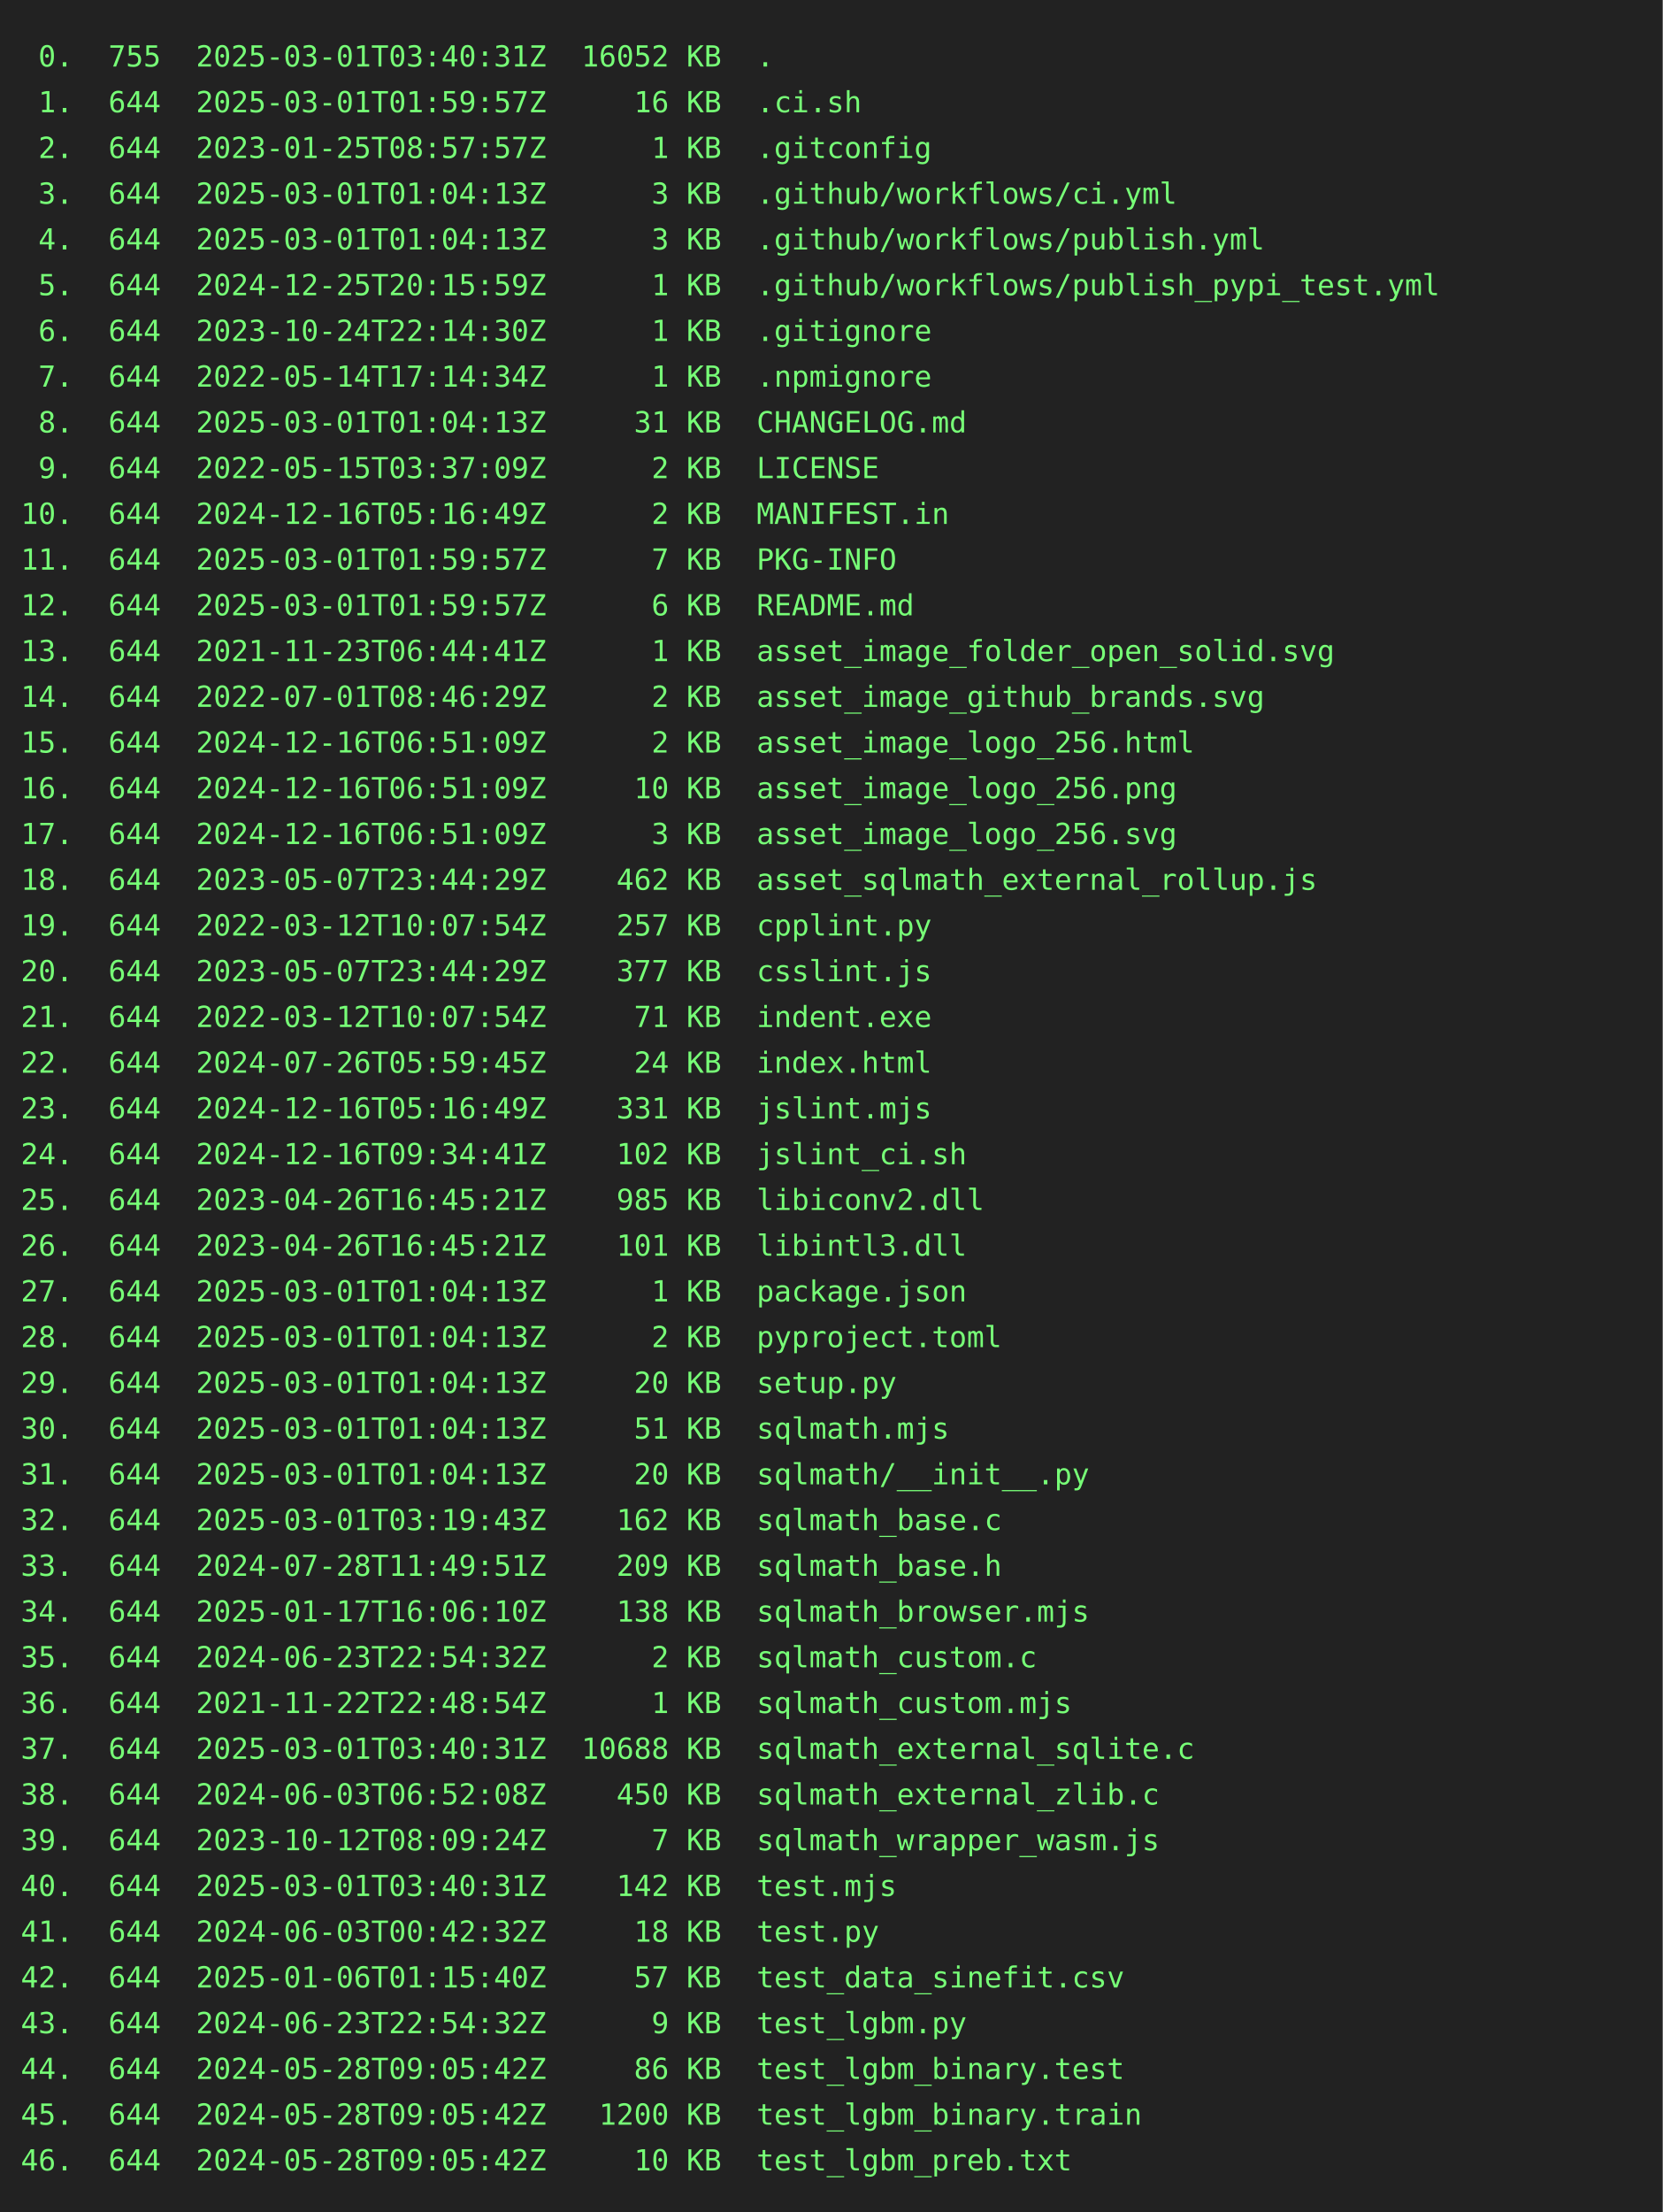
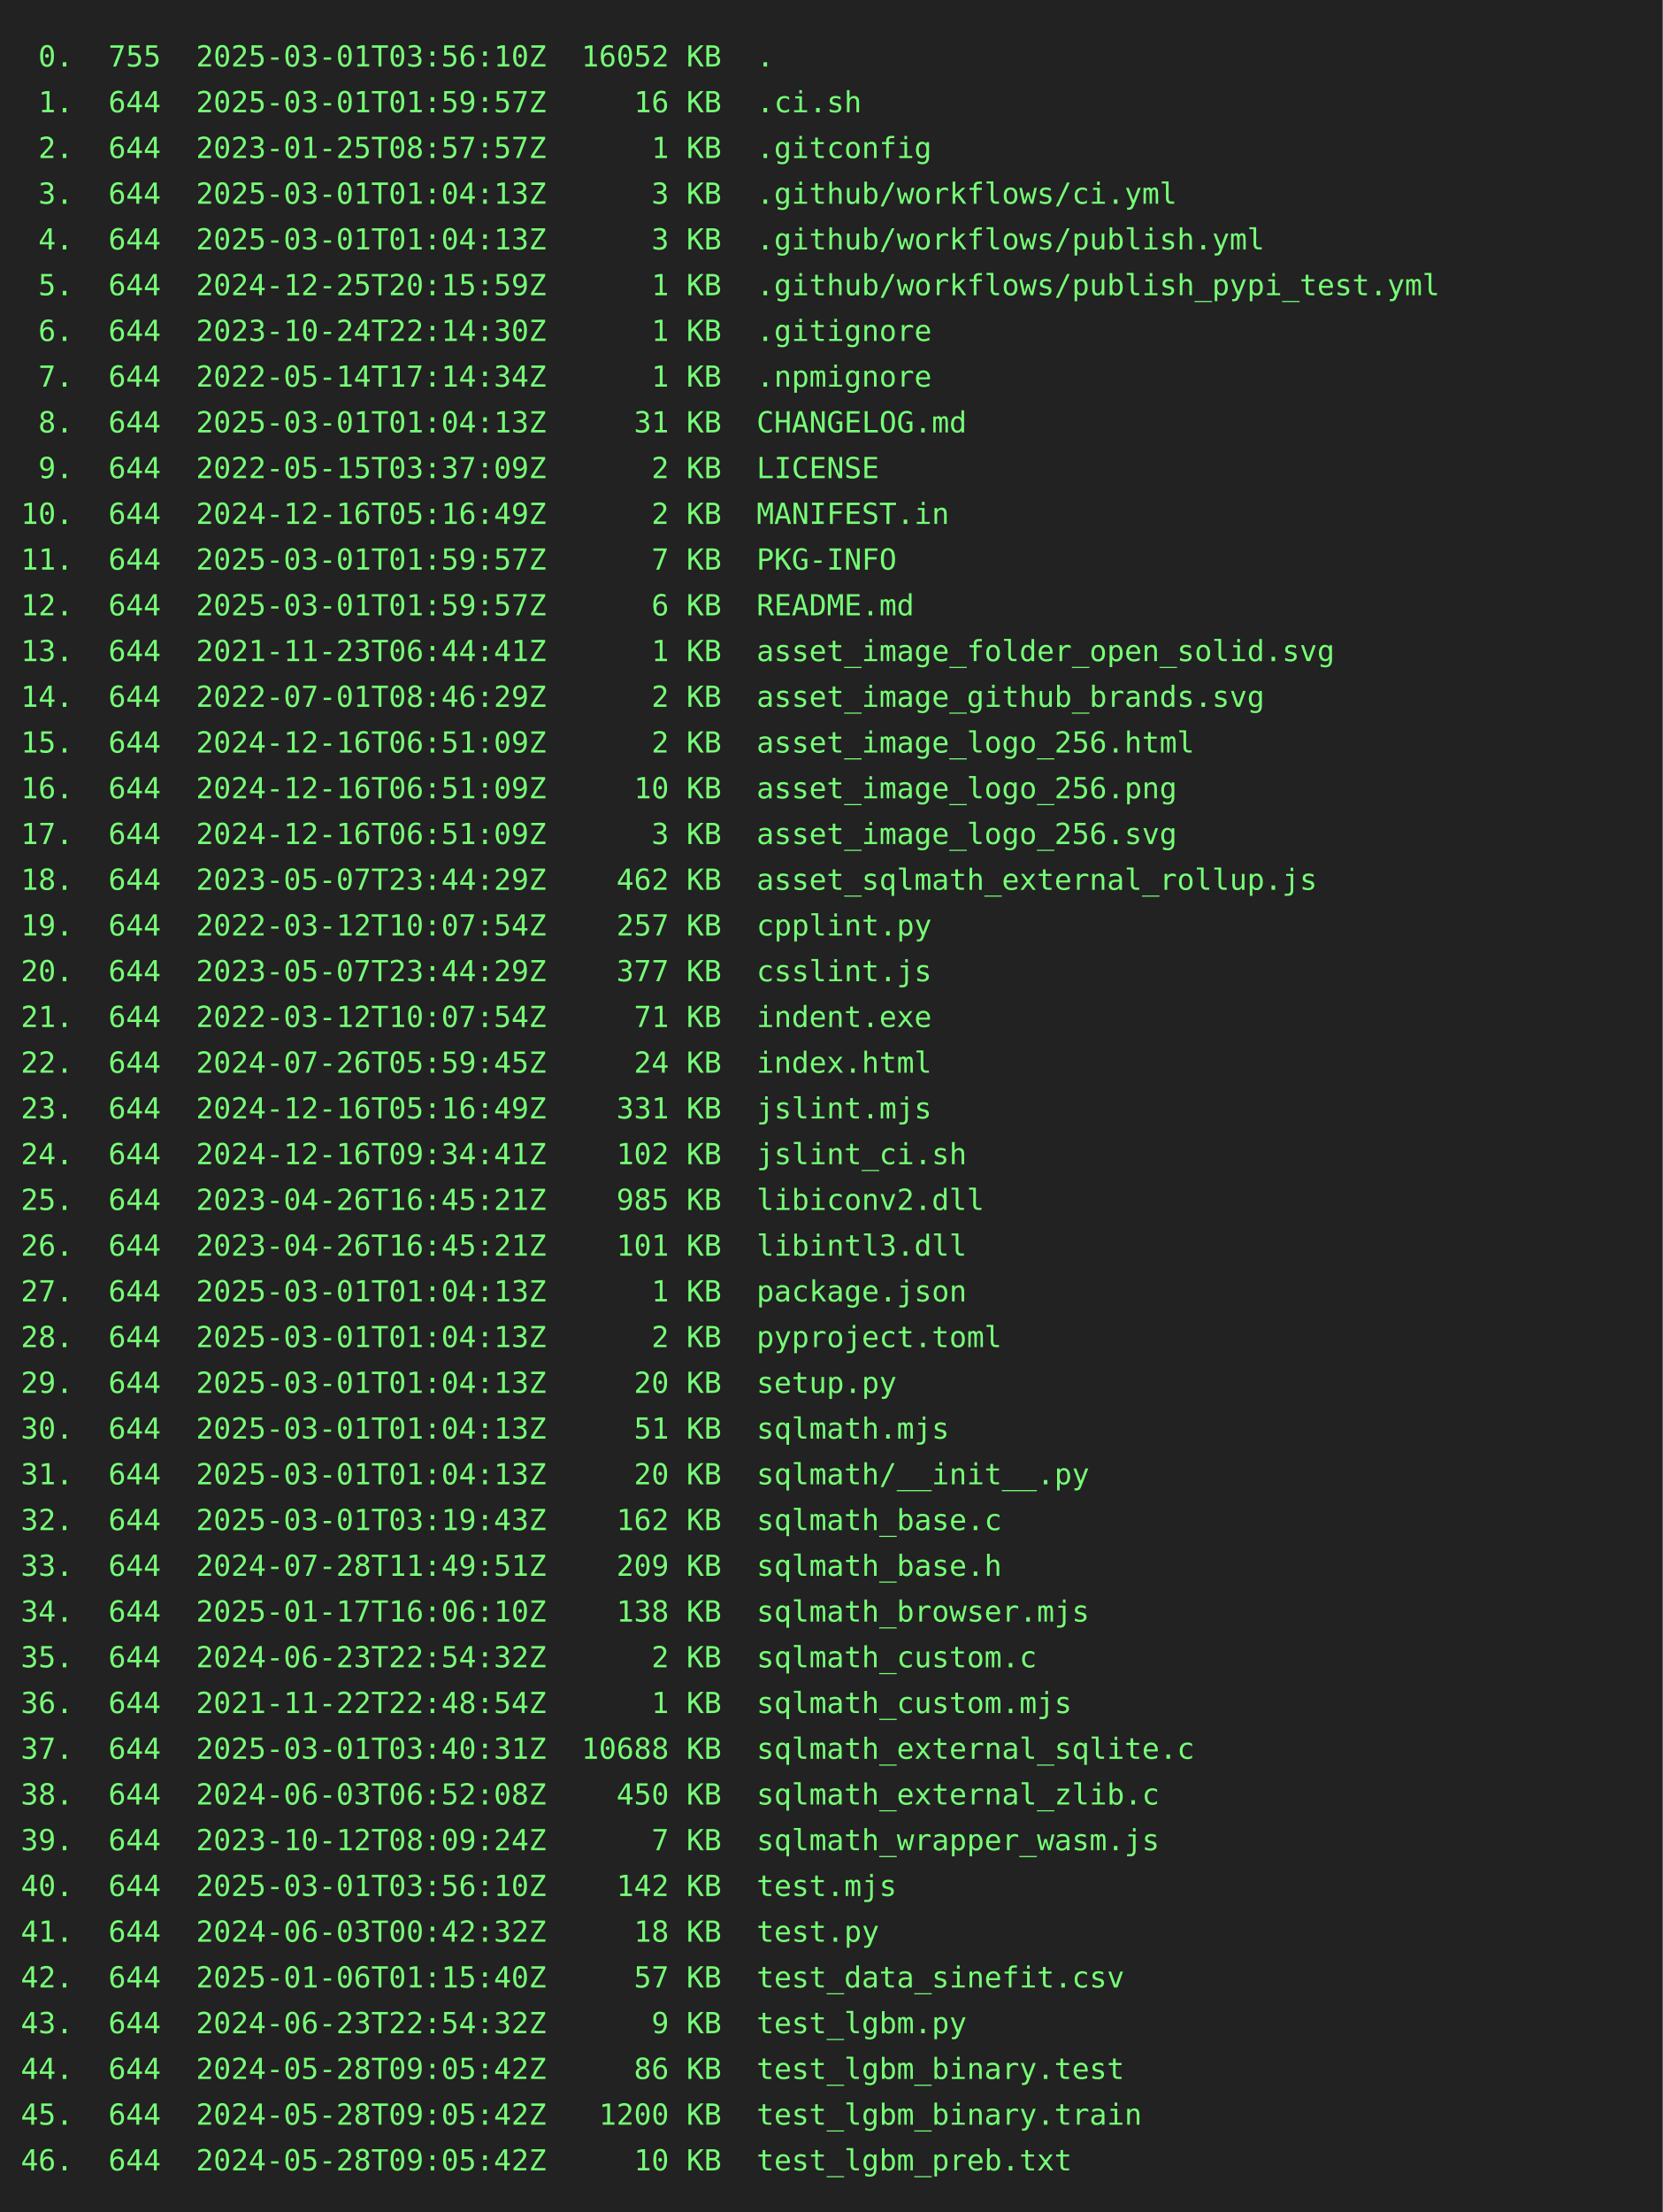
<svg xmlns="http://www.w3.org/2000/svg" height="1064" width="800">
  <rect height="1064" fill="#222" width="800" />
  <text fill="#7f7" font-family="consolas, menlo, monospace" font-size="14" xml:space="preserve">
-     <tspan lengthAdjust="spacingAndGlyphs" textLength="768" x="10" y="32"> 0.  755  2025-03-01T03:40:31Z  16052 KB  .                                                      </tspan>
+     <tspan lengthAdjust="spacingAndGlyphs" textLength="768" x="10" y="32"> 0.  755  2025-03-01T03:56:10Z  16052 KB  .                                                      </tspan>
    <tspan lengthAdjust="spacingAndGlyphs" textLength="768" x="10" y="54"> 1.  644  2025-03-01T01:59:57Z     16 KB  .ci.sh                                                 </tspan>
    <tspan lengthAdjust="spacingAndGlyphs" textLength="768" x="10" y="76"> 2.  644  2023-01-25T08:57:57Z      1 KB  .gitconfig                                             </tspan>
    <tspan lengthAdjust="spacingAndGlyphs" textLength="768" x="10" y="98"> 3.  644  2025-03-01T01:04:13Z      3 KB  .github/workflows/ci.yml                               </tspan>
    <tspan lengthAdjust="spacingAndGlyphs" textLength="768" x="10" y="120"> 4.  644  2025-03-01T01:04:13Z      3 KB  .github/workflows/publish.yml                          </tspan>
    <tspan lengthAdjust="spacingAndGlyphs" textLength="768" x="10" y="142"> 5.  644  2024-12-25T20:15:59Z      1 KB  .github/workflows/publish_pypi_test.yml                </tspan>
    <tspan lengthAdjust="spacingAndGlyphs" textLength="768" x="10" y="164"> 6.  644  2023-10-24T22:14:30Z      1 KB  .gitignore                                             </tspan>
    <tspan lengthAdjust="spacingAndGlyphs" textLength="768" x="10" y="186"> 7.  644  2022-05-14T17:14:34Z      1 KB  .npmignore                                             </tspan>
    <tspan lengthAdjust="spacingAndGlyphs" textLength="768" x="10" y="208"> 8.  644  2025-03-01T01:04:13Z     31 KB  CHANGELOG.md                                           </tspan>
    <tspan lengthAdjust="spacingAndGlyphs" textLength="768" x="10" y="230"> 9.  644  2022-05-15T03:37:09Z      2 KB  LICENSE                                                </tspan>
    <tspan lengthAdjust="spacingAndGlyphs" textLength="768" x="10" y="252">10.  644  2024-12-16T05:16:49Z      2 KB  MANIFEST.in                                            </tspan>
    <tspan lengthAdjust="spacingAndGlyphs" textLength="768" x="10" y="274">11.  644  2025-03-01T01:59:57Z      7 KB  PKG-INFO                                               </tspan>
    <tspan lengthAdjust="spacingAndGlyphs" textLength="768" x="10" y="296">12.  644  2025-03-01T01:59:57Z      6 KB  README.md                                              </tspan>
    <tspan lengthAdjust="spacingAndGlyphs" textLength="768" x="10" y="318">13.  644  2021-11-23T06:44:41Z      1 KB  asset_image_folder_open_solid.svg                      </tspan>
    <tspan lengthAdjust="spacingAndGlyphs" textLength="768" x="10" y="340">14.  644  2022-07-01T08:46:29Z      2 KB  asset_image_github_brands.svg                          </tspan>
    <tspan lengthAdjust="spacingAndGlyphs" textLength="768" x="10" y="362">15.  644  2024-12-16T06:51:09Z      2 KB  asset_image_logo_256.html                              </tspan>
    <tspan lengthAdjust="spacingAndGlyphs" textLength="768" x="10" y="384">16.  644  2024-12-16T06:51:09Z     10 KB  asset_image_logo_256.png                               </tspan>
    <tspan lengthAdjust="spacingAndGlyphs" textLength="768" x="10" y="406">17.  644  2024-12-16T06:51:09Z      3 KB  asset_image_logo_256.svg                               </tspan>
    <tspan lengthAdjust="spacingAndGlyphs" textLength="768" x="10" y="428">18.  644  2023-05-07T23:44:29Z    462 KB  asset_sqlmath_external_rollup.js                       </tspan>
    <tspan lengthAdjust="spacingAndGlyphs" textLength="768" x="10" y="450">19.  644  2022-03-12T10:07:54Z    257 KB  cpplint.py                                             </tspan>
    <tspan lengthAdjust="spacingAndGlyphs" textLength="768" x="10" y="472">20.  644  2023-05-07T23:44:29Z    377 KB  csslint.js                                             </tspan>
    <tspan lengthAdjust="spacingAndGlyphs" textLength="768" x="10" y="494">21.  644  2022-03-12T10:07:54Z     71 KB  indent.exe                                             </tspan>
    <tspan lengthAdjust="spacingAndGlyphs" textLength="768" x="10" y="516">22.  644  2024-07-26T05:59:45Z     24 KB  index.html                                             </tspan>
    <tspan lengthAdjust="spacingAndGlyphs" textLength="768" x="10" y="538">23.  644  2024-12-16T05:16:49Z    331 KB  jslint.mjs                                             </tspan>
    <tspan lengthAdjust="spacingAndGlyphs" textLength="768" x="10" y="560">24.  644  2024-12-16T09:34:41Z    102 KB  jslint_ci.sh                                           </tspan>
    <tspan lengthAdjust="spacingAndGlyphs" textLength="768" x="10" y="582">25.  644  2023-04-26T16:45:21Z    985 KB  libiconv2.dll                                          </tspan>
    <tspan lengthAdjust="spacingAndGlyphs" textLength="768" x="10" y="604">26.  644  2023-04-26T16:45:21Z    101 KB  libintl3.dll                                           </tspan>
    <tspan lengthAdjust="spacingAndGlyphs" textLength="768" x="10" y="626">27.  644  2025-03-01T01:04:13Z      1 KB  package.json                                           </tspan>
    <tspan lengthAdjust="spacingAndGlyphs" textLength="768" x="10" y="648">28.  644  2025-03-01T01:04:13Z      2 KB  pyproject.toml                                         </tspan>
    <tspan lengthAdjust="spacingAndGlyphs" textLength="768" x="10" y="670">29.  644  2025-03-01T01:04:13Z     20 KB  setup.py                                               </tspan>
    <tspan lengthAdjust="spacingAndGlyphs" textLength="768" x="10" y="692">30.  644  2025-03-01T01:04:13Z     51 KB  sqlmath.mjs                                            </tspan>
    <tspan lengthAdjust="spacingAndGlyphs" textLength="768" x="10" y="714">31.  644  2025-03-01T01:04:13Z     20 KB  sqlmath/__init__.py                                    </tspan>
    <tspan lengthAdjust="spacingAndGlyphs" textLength="768" x="10" y="736">32.  644  2025-03-01T03:19:43Z    162 KB  sqlmath_base.c                                         </tspan>
    <tspan lengthAdjust="spacingAndGlyphs" textLength="768" x="10" y="758">33.  644  2024-07-28T11:49:51Z    209 KB  sqlmath_base.h                                         </tspan>
    <tspan lengthAdjust="spacingAndGlyphs" textLength="768" x="10" y="780">34.  644  2025-01-17T16:06:10Z    138 KB  sqlmath_browser.mjs                                    </tspan>
    <tspan lengthAdjust="spacingAndGlyphs" textLength="768" x="10" y="802">35.  644  2024-06-23T22:54:32Z      2 KB  sqlmath_custom.c                                       </tspan>
    <tspan lengthAdjust="spacingAndGlyphs" textLength="768" x="10" y="824">36.  644  2021-11-22T22:48:54Z      1 KB  sqlmath_custom.mjs                                     </tspan>
    <tspan lengthAdjust="spacingAndGlyphs" textLength="768" x="10" y="846">37.  644  2025-03-01T03:40:31Z  10688 KB  sqlmath_external_sqlite.c                              </tspan>
    <tspan lengthAdjust="spacingAndGlyphs" textLength="768" x="10" y="868">38.  644  2024-06-03T06:52:08Z    450 KB  sqlmath_external_zlib.c                                </tspan>
    <tspan lengthAdjust="spacingAndGlyphs" textLength="768" x="10" y="890">39.  644  2023-10-12T08:09:24Z      7 KB  sqlmath_wrapper_wasm.js                                </tspan>
-     <tspan lengthAdjust="spacingAndGlyphs" textLength="768" x="10" y="912">40.  644  2025-03-01T03:40:31Z    142 KB  test.mjs                                               </tspan>
+     <tspan lengthAdjust="spacingAndGlyphs" textLength="768" x="10" y="912">40.  644  2025-03-01T03:56:10Z    142 KB  test.mjs                                               </tspan>
    <tspan lengthAdjust="spacingAndGlyphs" textLength="768" x="10" y="934">41.  644  2024-06-03T00:42:32Z     18 KB  test.py                                                </tspan>
    <tspan lengthAdjust="spacingAndGlyphs" textLength="768" x="10" y="956">42.  644  2025-01-06T01:15:40Z     57 KB  test_data_sinefit.csv                                  </tspan>
    <tspan lengthAdjust="spacingAndGlyphs" textLength="768" x="10" y="978">43.  644  2024-06-23T22:54:32Z      9 KB  test_lgbm.py                                           </tspan>
    <tspan lengthAdjust="spacingAndGlyphs" textLength="768" x="10" y="1000">44.  644  2024-05-28T09:05:42Z     86 KB  test_lgbm_binary.test                                  </tspan>
    <tspan lengthAdjust="spacingAndGlyphs" textLength="768" x="10" y="1022">45.  644  2024-05-28T09:05:42Z   1200 KB  test_lgbm_binary.train                                 </tspan>
    <tspan lengthAdjust="spacingAndGlyphs" textLength="768" x="10" y="1044">46.  644  2024-05-28T09:05:42Z     10 KB  test_lgbm_preb.txt                                     </tspan>
  </text>
</svg>
